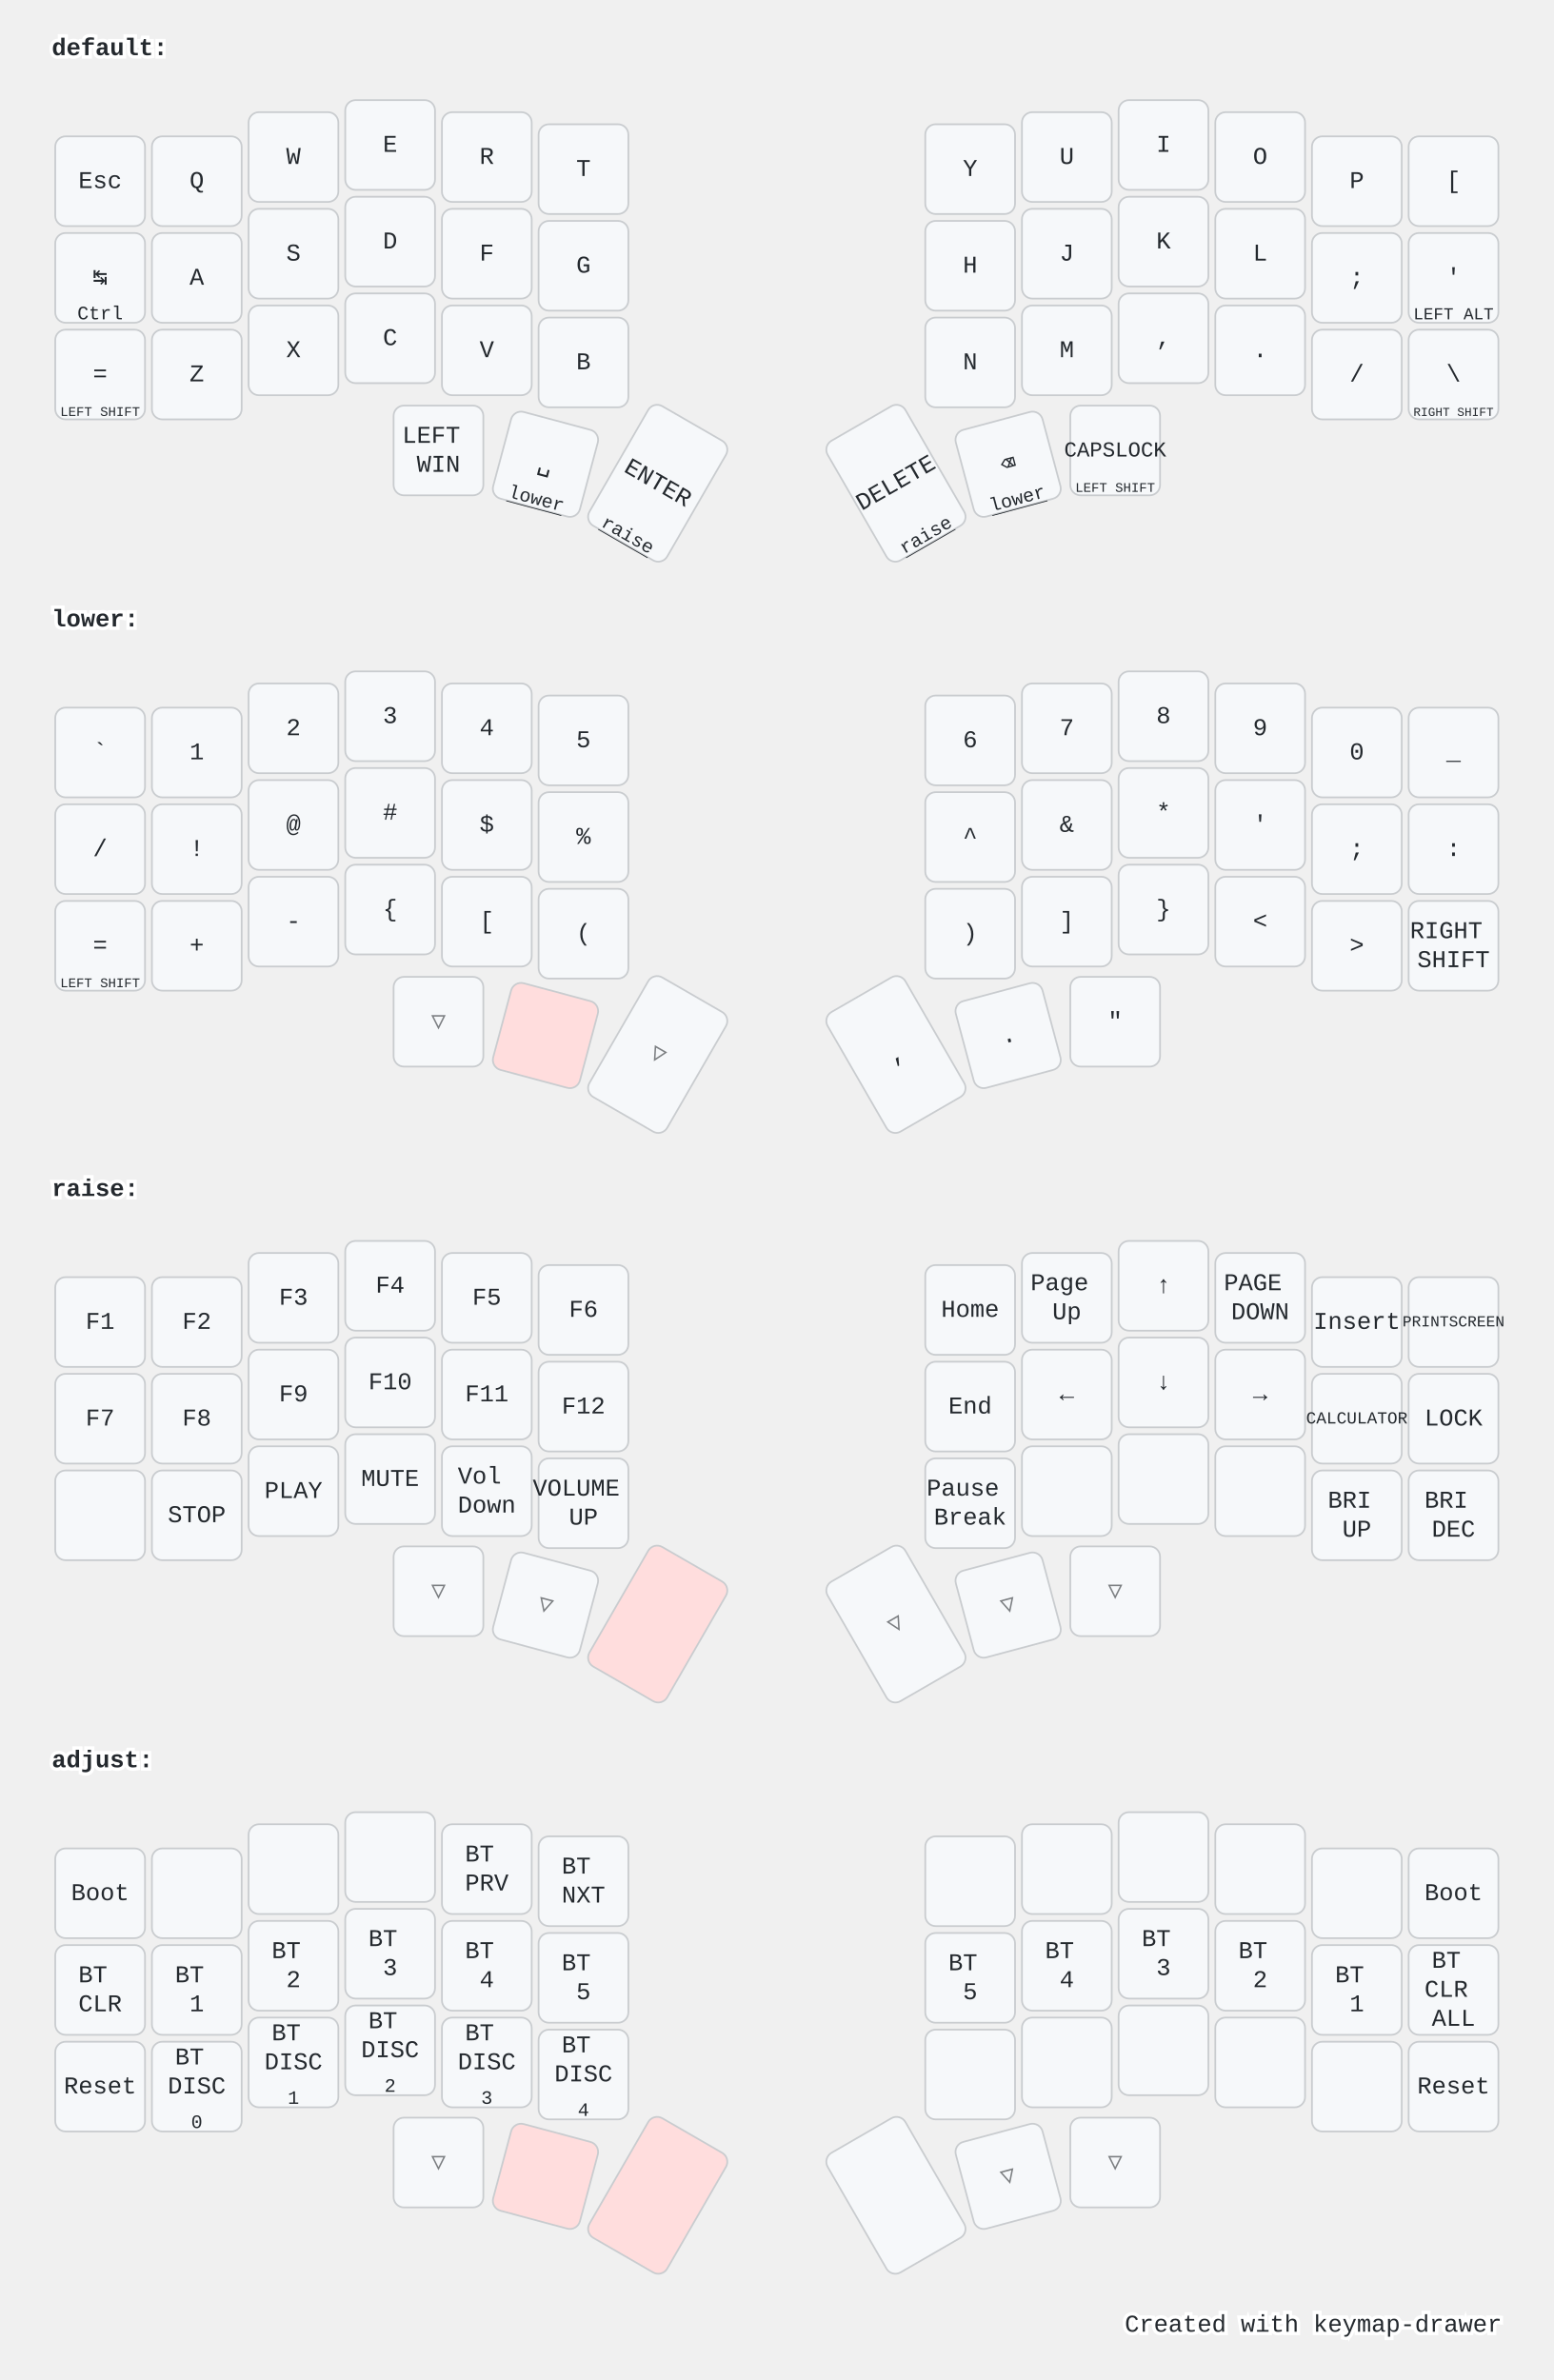
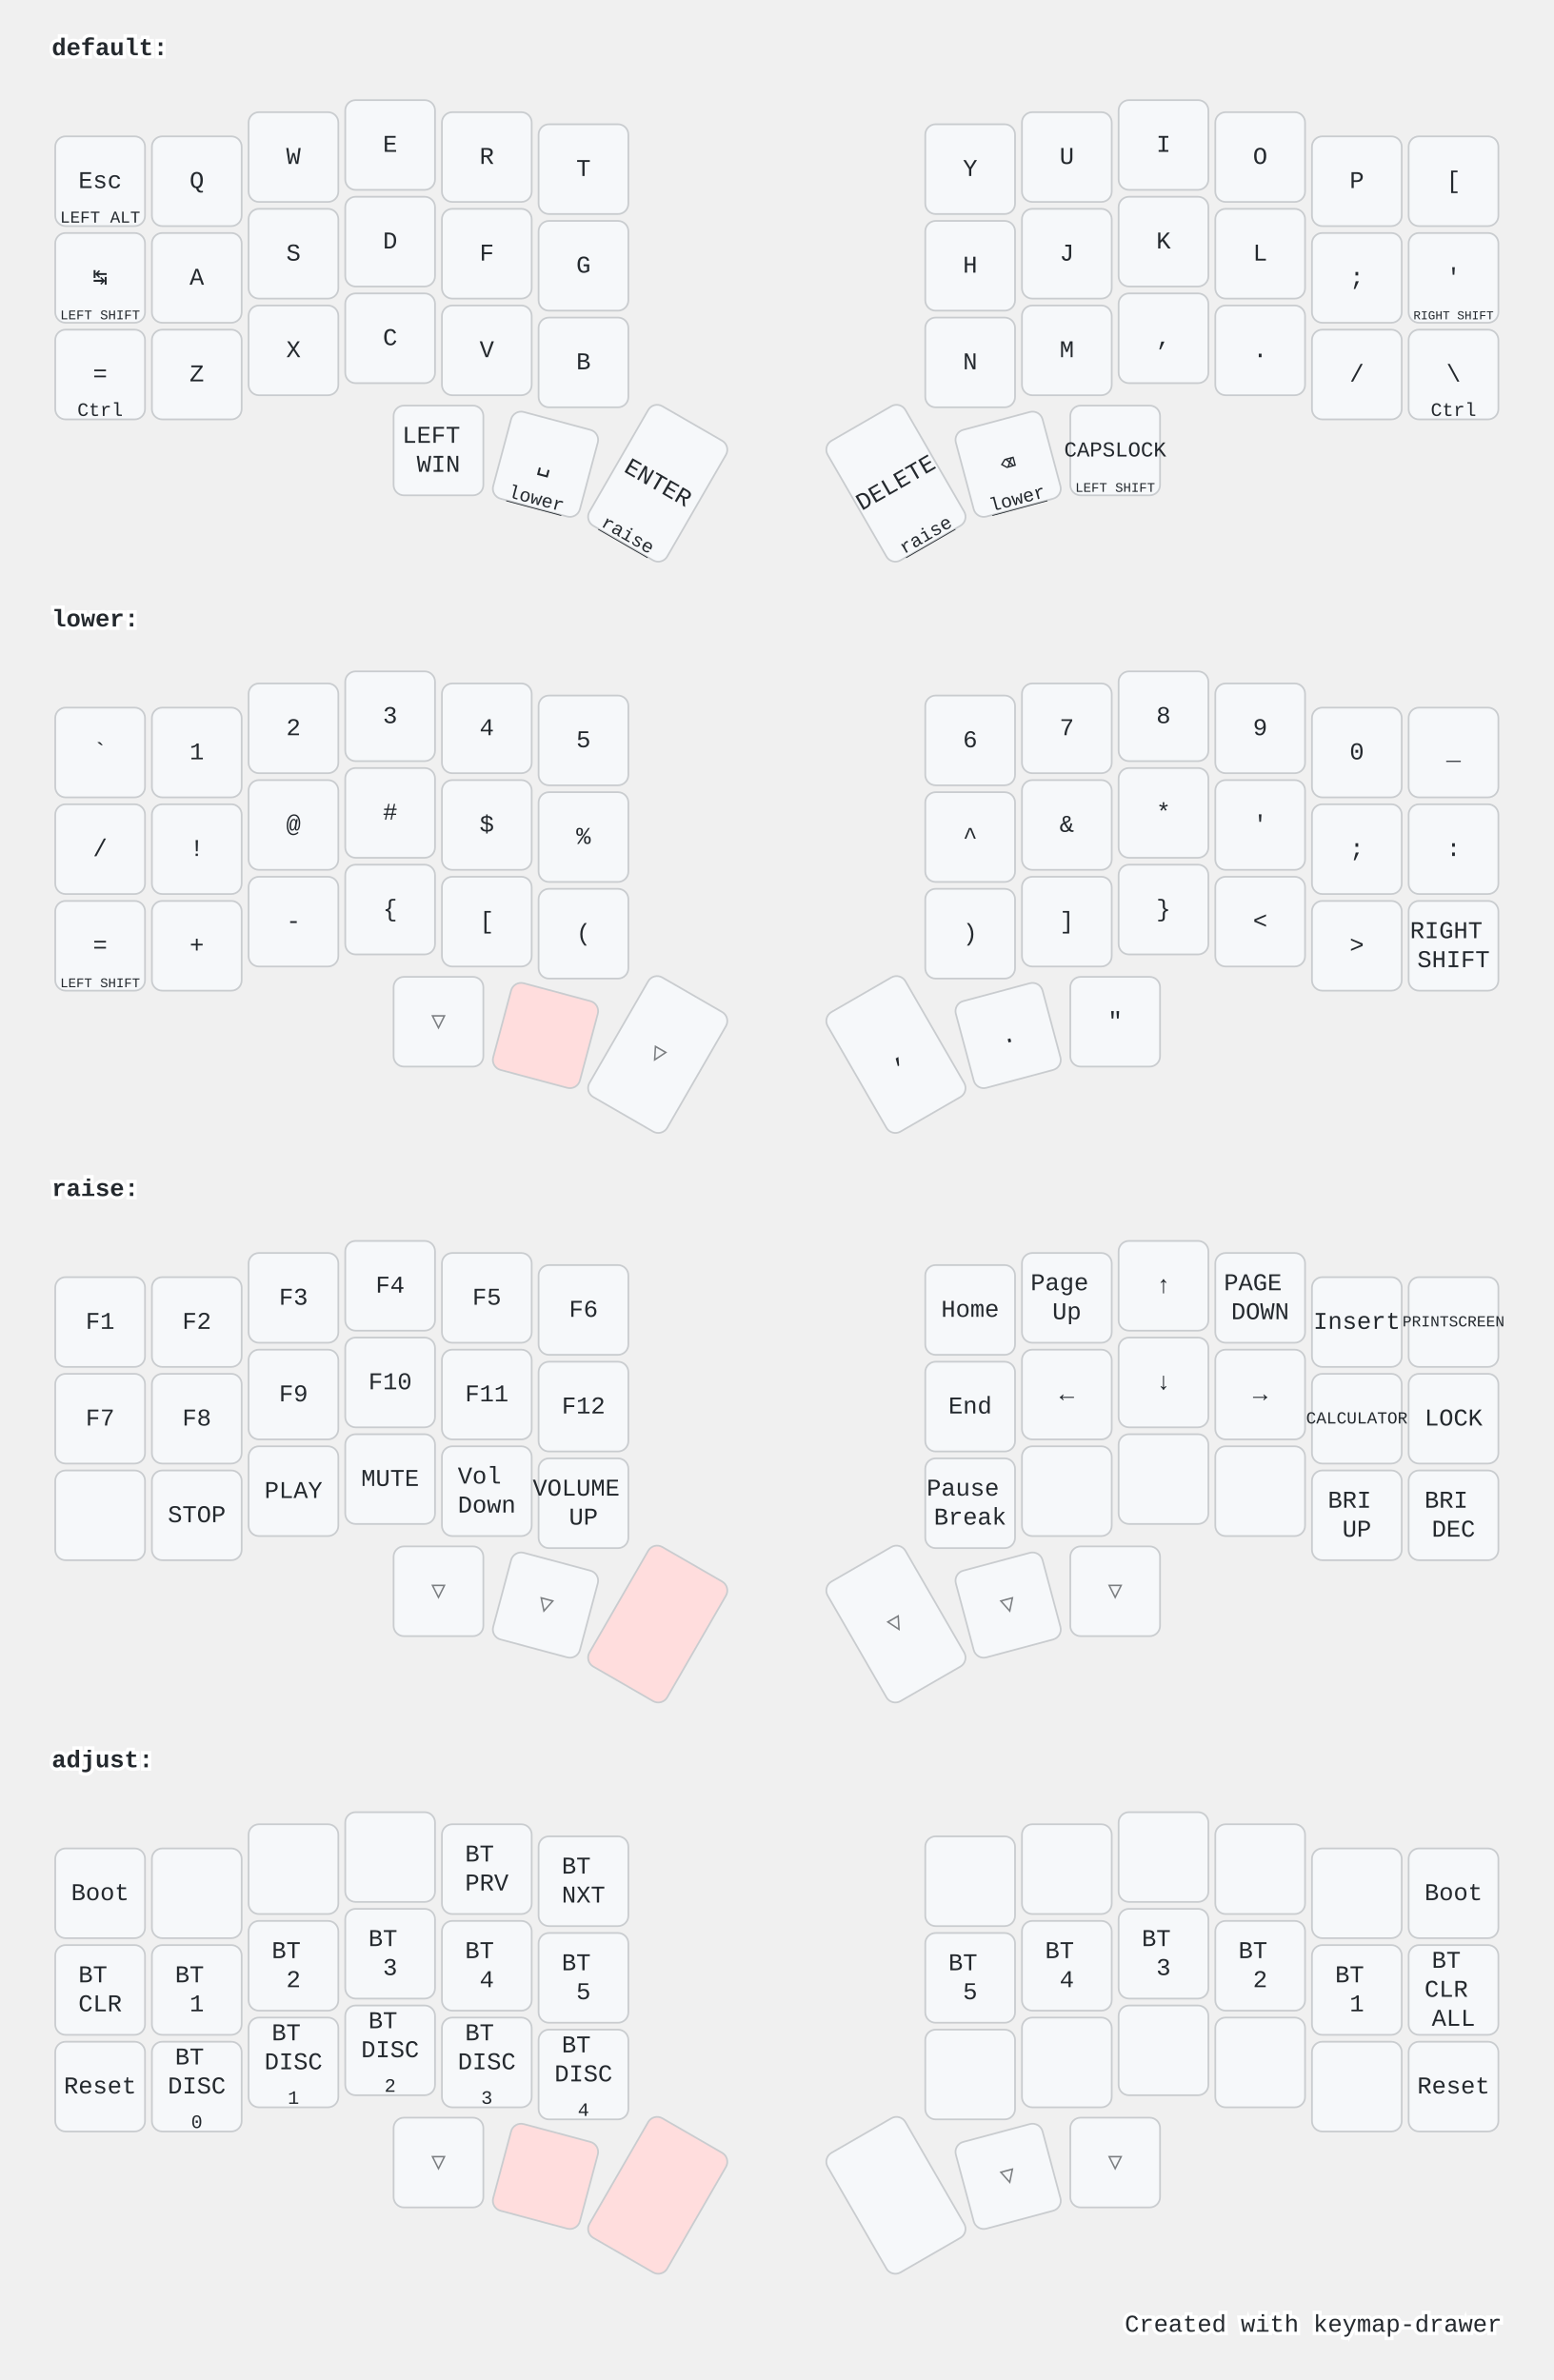
<svg xmlns="http://www.w3.org/2000/svg" width="900" height="1379" viewBox="0 0 900 1379" class="keymap">
  <style>/* inherit to force styles through use tags */
svg path {
    fill: inherit;
}

/* font and background color specifications */
svg.keymap {
    font-family: SFMono-Regular,Consolas,Liberation Mono,Menlo,monospace;
    font-size: 14px;
    font-kerning: normal;
    text-rendering: optimizeLegibility;
    fill: #24292e;
}

/* default key styling */
rect.key {
    fill: #f6f8fa;
}

rect.key, rect.combo {
    stroke: #c9cccf;
    stroke-width: 1;
}

/* default key side styling, only used is draw_key_sides is set */
rect.side {
    filter: brightness(90%);
}

/* color accent for combo boxes */
rect.combo, rect.combo-separate {
    fill: #cdf;
}

/* color accent for held keys */
rect.held, rect.combo.held {
    fill: #fdd;
}

/* color accent for ghost (optional) keys */
rect.ghost, rect.combo.ghost {
    stroke-dasharray: 4, 4;
    stroke-width: 2;
}

text {
    text-anchor: middle;
    dominant-baseline: middle;
}

/* styling for layer labels */
text.label {
    font-weight: bold;
    text-anchor: start;
    stroke: white;
    stroke-width: 4;
    paint-order: stroke;
}

/* styling for optional footer */
text.footer {
    text-anchor: end;
    dominant-baseline: auto;
    stroke: white;
    stroke-width: 4;
    paint-order: stroke;
}

- /* styling for combo tap, and key hold/shifted label text */
- text.combo, text.hold, text.shifted {
+ /* styling for combo tap, and key non-tap label text */
+ text.combo, text.hold, text.shifted, text.left, text.right {
    font-size: 11px;
}

text.hold {
    text-anchor: middle;
    dominant-baseline: auto;
}

text.shifted {
    text-anchor: middle;
    dominant-baseline: hanging;
}

+ text.left {
+     text-anchor: start;
+ }
+ 
+ text.right {
+     text-anchor: end;
+ }
+ 
text.layer-activator {
    text-decoration: underline;
}

/* styling for hold/shifted label text in combo box */
- text.combo.hold, text.combo.shifted {
+ text.combo.hold, text.combo.shifted, text.combo.left, text.combo.right {
    font-size: 8px;
}

/* lighter symbol for transparent keys */
text.trans {
    fill: #7b7e81;
}

/* styling for combo dendrons */
path.combo {
    stroke-width: 1;
    stroke: gray;
    fill: none;
}

/* Start Tabler Icons Cleanup */
/* cannot use height/width with glyphs */
.icon-tabler &gt; path {
    fill: inherit;
    stroke: inherit;
    stroke-width: 2;
}
/* hide tabler's default box */
.icon-tabler &gt; path[stroke="none"][fill="none"] {
    visibility: hidden;
}
/* End Tabler Icons Cleanup */

@media (prefers-color-scheme: dark) {
svg.keymap { fill: #d1d6db; }
rect.key { fill: #3f4750; }
rect.key, rect.combo { stroke: #60666c; }
rect.combo, rect.combo-separate { fill: #1f3d7a; }
rect.held, rect.combo.held { fill: #854747; }
text.label, text.footer { stroke: black; }
text.trans { fill: #7e8184; }
path.combo { stroke: #7f7f7f; }

}</style>
  <g transform="translate(30, 0)" class="layer-default">
    <text x="0" y="28" class="label" id="default">default:</text>
    <g transform="translate(0, 56)">
      <g transform="translate(28, 49)" class="key keypos-0">
        <rect rx="6" ry="6" x="-26" y="-26" width="52" height="52" class="key" />
        <text x="0" y="0" class="key tap">Esc</text>
+         <text x="0" y="24" class="key hold">
+           <tspan style="font-size: 88%">LEFT ALT</tspan>
+         </text>
      </g>
      <g transform="translate(84, 49)" class="key keypos-1">
        <rect rx="6" ry="6" x="-26" y="-26" width="52" height="52" class="key" />
        <text x="0" y="0" class="key tap">Q</text>
      </g>
      <g transform="translate(140, 35)" class="key keypos-2">
        <rect rx="6" ry="6" x="-26" y="-26" width="52" height="52" class="key" />
        <text x="0" y="0" class="key tap">W</text>
      </g>
      <g transform="translate(196, 28)" class="key keypos-3">
        <rect rx="6" ry="6" x="-26" y="-26" width="52" height="52" class="key" />
        <text x="0" y="0" class="key tap">E</text>
      </g>
      <g transform="translate(252, 35)" class="key keypos-4">
        <rect rx="6" ry="6" x="-26" y="-26" width="52" height="52" class="key" />
        <text x="0" y="0" class="key tap">R</text>
      </g>
      <g transform="translate(308, 42)" class="key keypos-5">
        <rect rx="6" ry="6" x="-26" y="-26" width="52" height="52" class="key" />
        <text x="0" y="0" class="key tap">T</text>
      </g>
      <g transform="translate(532, 42)" class="key keypos-6">
        <rect rx="6" ry="6" x="-26" y="-26" width="52" height="52" class="key" />
        <text x="0" y="0" class="key tap">Y</text>
      </g>
      <g transform="translate(588, 35)" class="key keypos-7">
        <rect rx="6" ry="6" x="-26" y="-26" width="52" height="52" class="key" />
        <text x="0" y="0" class="key tap">U</text>
      </g>
      <g transform="translate(644, 28)" class="key keypos-8">
        <rect rx="6" ry="6" x="-26" y="-26" width="52" height="52" class="key" />
        <text x="0" y="0" class="key tap">I</text>
      </g>
      <g transform="translate(700, 35)" class="key keypos-9">
        <rect rx="6" ry="6" x="-26" y="-26" width="52" height="52" class="key" />
        <text x="0" y="0" class="key tap">O</text>
      </g>
      <g transform="translate(756, 49)" class="key keypos-10">
        <rect rx="6" ry="6" x="-26" y="-26" width="52" height="52" class="key" />
        <text x="0" y="0" class="key tap">P</text>
      </g>
      <g transform="translate(812, 49)" class="key keypos-11">
        <rect rx="6" ry="6" x="-26" y="-26" width="52" height="52" class="key" />
        <text x="0" y="0" class="key tap">[</text>
      </g>
      <g transform="translate(28, 105)" class="key keypos-12">
        <rect rx="6" ry="6" x="-26" y="-26" width="52" height="52" class="key" />
        <text x="0" y="0" class="key tap">↹</text>
-         <text x="0" y="24" class="key hold">Ctrl</text>
+         <text x="0" y="24" class="key hold">
+           <tspan style="font-size: 70%">LEFT SHIFT</tspan>
+         </text>
      </g>
      <g transform="translate(84, 105)" class="key keypos-13">
        <rect rx="6" ry="6" x="-26" y="-26" width="52" height="52" class="key" />
        <text x="0" y="0" class="key tap">A</text>
      </g>
      <g transform="translate(140, 91)" class="key keypos-14">
        <rect rx="6" ry="6" x="-26" y="-26" width="52" height="52" class="key" />
        <text x="0" y="0" class="key tap">S</text>
      </g>
      <g transform="translate(196, 84)" class="key keypos-15">
        <rect rx="6" ry="6" x="-26" y="-26" width="52" height="52" class="key" />
        <text x="0" y="0" class="key tap">D</text>
      </g>
      <g transform="translate(252, 91)" class="key keypos-16">
        <rect rx="6" ry="6" x="-26" y="-26" width="52" height="52" class="key" />
        <text x="0" y="0" class="key tap">F</text>
      </g>
      <g transform="translate(308, 98)" class="key keypos-17">
        <rect rx="6" ry="6" x="-26" y="-26" width="52" height="52" class="key" />
        <text x="0" y="0" class="key tap">G</text>
      </g>
      <g transform="translate(532, 98)" class="key keypos-18">
        <rect rx="6" ry="6" x="-26" y="-26" width="52" height="52" class="key" />
        <text x="0" y="0" class="key tap">H</text>
      </g>
      <g transform="translate(588, 91)" class="key keypos-19">
        <rect rx="6" ry="6" x="-26" y="-26" width="52" height="52" class="key" />
        <text x="0" y="0" class="key tap">J</text>
      </g>
      <g transform="translate(644, 84)" class="key keypos-20">
        <rect rx="6" ry="6" x="-26" y="-26" width="52" height="52" class="key" />
        <text x="0" y="0" class="key tap">K</text>
      </g>
      <g transform="translate(700, 91)" class="key keypos-21">
        <rect rx="6" ry="6" x="-26" y="-26" width="52" height="52" class="key" />
        <text x="0" y="0" class="key tap">L</text>
      </g>
      <g transform="translate(756, 105)" class="key keypos-22">
        <rect rx="6" ry="6" x="-26" y="-26" width="52" height="52" class="key" />
        <text x="0" y="0" class="key tap">;</text>
      </g>
      <g transform="translate(812, 105)" class="key keypos-23">
        <rect rx="6" ry="6" x="-26" y="-26" width="52" height="52" class="key" />
        <text x="0" y="0" class="key tap">'</text>
        <text x="0" y="24" class="key hold">
-           <tspan style="font-size: 88%">LEFT ALT</tspan>
+           <tspan style="font-size: 64%">RIGHT SHIFT</tspan>
        </text>
      </g>
      <g transform="translate(28, 161)" class="key keypos-24">
        <rect rx="6" ry="6" x="-26" y="-26" width="52" height="52" class="key" />
        <text x="0" y="0" class="key tap">=</text>
-         <text x="0" y="24" class="key hold">
-           <tspan style="font-size: 70%">LEFT SHIFT</tspan>
-         </text>
+         <text x="0" y="24" class="key hold">Ctrl</text>
      </g>
      <g transform="translate(84, 161)" class="key keypos-25">
        <rect rx="6" ry="6" x="-26" y="-26" width="52" height="52" class="key" />
        <text x="0" y="0" class="key tap">Z</text>
      </g>
      <g transform="translate(140, 147)" class="key keypos-26">
        <rect rx="6" ry="6" x="-26" y="-26" width="52" height="52" class="key" />
        <text x="0" y="0" class="key tap">X</text>
      </g>
      <g transform="translate(196, 140)" class="key keypos-27">
        <rect rx="6" ry="6" x="-26" y="-26" width="52" height="52" class="key" />
        <text x="0" y="0" class="key tap">C</text>
      </g>
      <g transform="translate(252, 147)" class="key keypos-28">
        <rect rx="6" ry="6" x="-26" y="-26" width="52" height="52" class="key" />
        <text x="0" y="0" class="key tap">V</text>
      </g>
      <g transform="translate(308, 154)" class="key keypos-29">
        <rect rx="6" ry="6" x="-26" y="-26" width="52" height="52" class="key" />
        <text x="0" y="0" class="key tap">B</text>
      </g>
      <g transform="translate(532, 154)" class="key keypos-30">
        <rect rx="6" ry="6" x="-26" y="-26" width="52" height="52" class="key" />
        <text x="0" y="0" class="key tap">N</text>
      </g>
      <g transform="translate(588, 147)" class="key keypos-31">
        <rect rx="6" ry="6" x="-26" y="-26" width="52" height="52" class="key" />
        <text x="0" y="0" class="key tap">M</text>
      </g>
      <g transform="translate(644, 140)" class="key keypos-32">
        <rect rx="6" ry="6" x="-26" y="-26" width="52" height="52" class="key" />
        <text x="0" y="0" class="key tap">,</text>
      </g>
      <g transform="translate(700, 147)" class="key keypos-33">
        <rect rx="6" ry="6" x="-26" y="-26" width="52" height="52" class="key" />
        <text x="0" y="0" class="key tap">.</text>
      </g>
      <g transform="translate(756, 161)" class="key keypos-34">
        <rect rx="6" ry="6" x="-26" y="-26" width="52" height="52" class="key" />
        <text x="0" y="0" class="key tap">/</text>
      </g>
      <g transform="translate(812, 161)" class="key keypos-35">
        <rect rx="6" ry="6" x="-26" y="-26" width="52" height="52" class="key" />
        <text x="0" y="0" class="key tap">\</text>
-         <text x="0" y="24" class="key hold">
-           <tspan style="font-size: 64%">RIGHT SHIFT</tspan>
-         </text>
+         <text x="0" y="24" class="key hold">Ctrl</text>
      </g>
      <g transform="translate(224, 205)" class="key keypos-36">
        <rect rx="6" ry="6" x="-26" y="-26" width="52" height="52" class="key" />
        <text x="0" y="0" class="key tap">
          <tspan x="0" dy="-0.6em">LEFT</tspan>
          <tspan x="0" dy="1.2em">WIN</tspan>
        </text>
      </g>
      <g transform="translate(286, 213) rotate(15.0)" class="key keypos-37">
        <rect rx="6" ry="6" x="-26" y="-26" width="52" height="52" class="key" />
        <text x="0" y="0" class="key tap">␣</text>
        <a href="#lower">
          <text x="0" y="24" class="key hold layer-activator">lower</text>
        </a>
      </g>
      <g transform="translate(351, 224) rotate(30.0)" class="key keypos-38">
        <rect rx="6" ry="6" x="-26" y="-40" width="52" height="80" class="key" />
        <text x="0" y="0" class="key tap">ENTER</text>
        <a href="#raise">
          <text x="0" y="38" class="key hold layer-activator">raise</text>
        </a>
      </g>
      <g transform="translate(489, 224) rotate(-30.0)" class="key keypos-39">
        <rect rx="6" ry="6" x="-26" y="-40" width="52" height="80" class="key" />
        <text x="0" y="0" class="key tap">DELETE</text>
        <a href="#raise">
          <text x="0" y="38" class="key hold layer-activator">raise</text>
        </a>
      </g>
      <g transform="translate(554, 213) rotate(-15.0)" class="key keypos-40">
        <rect rx="6" ry="6" x="-26" y="-26" width="52" height="52" class="key" />
        <text x="0" y="0" class="key tap">⌫</text>
        <a href="#lower">
          <text x="0" y="24" class="key hold layer-activator">lower</text>
        </a>
      </g>
      <g transform="translate(616, 205)" class="key keypos-41">
        <rect rx="6" ry="6" x="-26" y="-26" width="52" height="52" class="key" />
        <text x="0" y="0" class="key tap">
          <tspan style="font-size: 88%">CAPSLOCK</tspan>
        </text>
        <text x="0" y="24" class="key hold">
          <tspan style="font-size: 70%">LEFT SHIFT</tspan>
        </text>
      </g>
    </g>
  </g>
  <g transform="translate(30, 331)" class="layer-lower">
    <text x="0" y="28" class="label" id="lower">lower:</text>
    <g transform="translate(0, 56)">
      <g transform="translate(28, 49)" class="key keypos-0">
        <rect rx="6" ry="6" x="-26" y="-26" width="52" height="52" class="key" />
        <text x="0" y="0" class="key tap">`</text>
      </g>
      <g transform="translate(84, 49)" class="key keypos-1">
        <rect rx="6" ry="6" x="-26" y="-26" width="52" height="52" class="key" />
        <text x="0" y="0" class="key tap">1</text>
      </g>
      <g transform="translate(140, 35)" class="key keypos-2">
        <rect rx="6" ry="6" x="-26" y="-26" width="52" height="52" class="key" />
        <text x="0" y="0" class="key tap">2</text>
      </g>
      <g transform="translate(196, 28)" class="key keypos-3">
        <rect rx="6" ry="6" x="-26" y="-26" width="52" height="52" class="key" />
        <text x="0" y="0" class="key tap">3</text>
      </g>
      <g transform="translate(252, 35)" class="key keypos-4">
        <rect rx="6" ry="6" x="-26" y="-26" width="52" height="52" class="key" />
        <text x="0" y="0" class="key tap">4</text>
      </g>
      <g transform="translate(308, 42)" class="key keypos-5">
        <rect rx="6" ry="6" x="-26" y="-26" width="52" height="52" class="key" />
        <text x="0" y="0" class="key tap">5</text>
      </g>
      <g transform="translate(532, 42)" class="key keypos-6">
        <rect rx="6" ry="6" x="-26" y="-26" width="52" height="52" class="key" />
        <text x="0" y="0" class="key tap">6</text>
      </g>
      <g transform="translate(588, 35)" class="key keypos-7">
        <rect rx="6" ry="6" x="-26" y="-26" width="52" height="52" class="key" />
        <text x="0" y="0" class="key tap">7</text>
      </g>
      <g transform="translate(644, 28)" class="key keypos-8">
        <rect rx="6" ry="6" x="-26" y="-26" width="52" height="52" class="key" />
        <text x="0" y="0" class="key tap">8</text>
      </g>
      <g transform="translate(700, 35)" class="key keypos-9">
        <rect rx="6" ry="6" x="-26" y="-26" width="52" height="52" class="key" />
        <text x="0" y="0" class="key tap">9</text>
      </g>
      <g transform="translate(756, 49)" class="key keypos-10">
        <rect rx="6" ry="6" x="-26" y="-26" width="52" height="52" class="key" />
        <text x="0" y="0" class="key tap">0</text>
      </g>
      <g transform="translate(812, 49)" class="key keypos-11">
        <rect rx="6" ry="6" x="-26" y="-26" width="52" height="52" class="key" />
        <text x="0" y="0" class="key tap">_</text>
      </g>
      <g transform="translate(28, 105)" class="key keypos-12">
        <rect rx="6" ry="6" x="-26" y="-26" width="52" height="52" class="key" />
        <text x="0" y="0" class="key tap">/</text>
      </g>
      <g transform="translate(84, 105)" class="key keypos-13">
        <rect rx="6" ry="6" x="-26" y="-26" width="52" height="52" class="key" />
        <text x="0" y="0" class="key tap">!</text>
      </g>
      <g transform="translate(140, 91)" class="key keypos-14">
        <rect rx="6" ry="6" x="-26" y="-26" width="52" height="52" class="key" />
        <text x="0" y="0" class="key tap">@</text>
      </g>
      <g transform="translate(196, 84)" class="key keypos-15">
        <rect rx="6" ry="6" x="-26" y="-26" width="52" height="52" class="key" />
        <text x="0" y="0" class="key tap">#</text>
      </g>
      <g transform="translate(252, 91)" class="key keypos-16">
        <rect rx="6" ry="6" x="-26" y="-26" width="52" height="52" class="key" />
        <text x="0" y="0" class="key tap">$</text>
      </g>
      <g transform="translate(308, 98)" class="key keypos-17">
        <rect rx="6" ry="6" x="-26" y="-26" width="52" height="52" class="key" />
        <text x="0" y="0" class="key tap">%</text>
      </g>
      <g transform="translate(532, 98)" class="key keypos-18">
        <rect rx="6" ry="6" x="-26" y="-26" width="52" height="52" class="key" />
        <text x="0" y="0" class="key tap">^</text>
      </g>
      <g transform="translate(588, 91)" class="key keypos-19">
        <rect rx="6" ry="6" x="-26" y="-26" width="52" height="52" class="key" />
        <text x="0" y="0" class="key tap">&amp;</text>
      </g>
      <g transform="translate(644, 84)" class="key keypos-20">
        <rect rx="6" ry="6" x="-26" y="-26" width="52" height="52" class="key" />
        <text x="0" y="0" class="key tap">*</text>
      </g>
      <g transform="translate(700, 91)" class="key keypos-21">
        <rect rx="6" ry="6" x="-26" y="-26" width="52" height="52" class="key" />
        <text x="0" y="0" class="key tap">'</text>
      </g>
      <g transform="translate(756, 105)" class="key keypos-22">
        <rect rx="6" ry="6" x="-26" y="-26" width="52" height="52" class="key" />
        <text x="0" y="0" class="key tap">;</text>
      </g>
      <g transform="translate(812, 105)" class="key keypos-23">
        <rect rx="6" ry="6" x="-26" y="-26" width="52" height="52" class="key" />
        <text x="0" y="0" class="key tap">:</text>
      </g>
      <g transform="translate(28, 161)" class="key keypos-24">
        <rect rx="6" ry="6" x="-26" y="-26" width="52" height="52" class="key" />
        <text x="0" y="0" class="key tap">=</text>
        <text x="0" y="24" class="key hold">
          <tspan style="font-size: 70%">LEFT SHIFT</tspan>
        </text>
      </g>
      <g transform="translate(84, 161)" class="key keypos-25">
        <rect rx="6" ry="6" x="-26" y="-26" width="52" height="52" class="key" />
        <text x="0" y="0" class="key tap">+</text>
      </g>
      <g transform="translate(140, 147)" class="key keypos-26">
        <rect rx="6" ry="6" x="-26" y="-26" width="52" height="52" class="key" />
        <text x="0" y="0" class="key tap">-</text>
      </g>
      <g transform="translate(196, 140)" class="key keypos-27">
        <rect rx="6" ry="6" x="-26" y="-26" width="52" height="52" class="key" />
        <text x="0" y="0" class="key tap">{</text>
      </g>
      <g transform="translate(252, 147)" class="key keypos-28">
        <rect rx="6" ry="6" x="-26" y="-26" width="52" height="52" class="key" />
        <text x="0" y="0" class="key tap">[</text>
      </g>
      <g transform="translate(308, 154)" class="key keypos-29">
        <rect rx="6" ry="6" x="-26" y="-26" width="52" height="52" class="key" />
        <text x="0" y="0" class="key tap">(</text>
      </g>
      <g transform="translate(532, 154)" class="key keypos-30">
        <rect rx="6" ry="6" x="-26" y="-26" width="52" height="52" class="key" />
        <text x="0" y="0" class="key tap">)</text>
      </g>
      <g transform="translate(588, 147)" class="key keypos-31">
        <rect rx="6" ry="6" x="-26" y="-26" width="52" height="52" class="key" />
        <text x="0" y="0" class="key tap">]</text>
      </g>
      <g transform="translate(644, 140)" class="key keypos-32">
        <rect rx="6" ry="6" x="-26" y="-26" width="52" height="52" class="key" />
        <text x="0" y="0" class="key tap">}</text>
      </g>
      <g transform="translate(700, 147)" class="key keypos-33">
        <rect rx="6" ry="6" x="-26" y="-26" width="52" height="52" class="key" />
        <text x="0" y="0" class="key tap">&lt;</text>
      </g>
      <g transform="translate(756, 161)" class="key keypos-34">
        <rect rx="6" ry="6" x="-26" y="-26" width="52" height="52" class="key" />
        <text x="0" y="0" class="key tap">&gt;</text>
      </g>
      <g transform="translate(812, 161)" class="key keypos-35">
        <rect rx="6" ry="6" x="-26" y="-26" width="52" height="52" class="key" />
        <text x="0" y="0" class="key tap">
          <tspan x="0" dy="-0.6em">RIGHT</tspan>
          <tspan x="0" dy="1.2em">SHIFT</tspan>
        </text>
      </g>
      <g transform="translate(224, 205)" class="key trans keypos-36">
        <rect rx="6" ry="6" x="-26" y="-26" width="52" height="52" class="key trans" />
        <text x="0" y="0" class="key trans tap">▽</text>
      </g>
      <g transform="translate(286, 213) rotate(15.0)" class="key held keypos-37">
        <rect rx="6" ry="6" x="-26" y="-26" width="52" height="52" class="key held" />
      </g>
      <g transform="translate(351, 224) rotate(30.0)" class="key trans keypos-38">
        <rect rx="6" ry="6" x="-26" y="-40" width="52" height="80" class="key trans" />
        <text x="0" y="0" class="key trans tap">▽</text>
      </g>
      <g transform="translate(489, 224) rotate(-30.0)" class="key keypos-39">
        <rect rx="6" ry="6" x="-26" y="-40" width="52" height="80" class="key" />
        <text x="0" y="0" class="key tap">,</text>
      </g>
      <g transform="translate(554, 213) rotate(-15.0)" class="key keypos-40">
        <rect rx="6" ry="6" x="-26" y="-26" width="52" height="52" class="key" />
        <text x="0" y="0" class="key tap">.</text>
      </g>
      <g transform="translate(616, 205)" class="key keypos-41">
        <rect rx="6" ry="6" x="-26" y="-26" width="52" height="52" class="key" />
        <text x="0" y="0" class="key tap">"</text>
      </g>
    </g>
  </g>
  <g transform="translate(30, 661)" class="layer-raise">
    <text x="0" y="28" class="label" id="raise">raise:</text>
    <g transform="translate(0, 56)">
      <g transform="translate(28, 49)" class="key keypos-0">
        <rect rx="6" ry="6" x="-26" y="-26" width="52" height="52" class="key" />
        <text x="0" y="0" class="key tap">F1</text>
      </g>
      <g transform="translate(84, 49)" class="key keypos-1">
        <rect rx="6" ry="6" x="-26" y="-26" width="52" height="52" class="key" />
        <text x="0" y="0" class="key tap">F2</text>
      </g>
      <g transform="translate(140, 35)" class="key keypos-2">
        <rect rx="6" ry="6" x="-26" y="-26" width="52" height="52" class="key" />
        <text x="0" y="0" class="key tap">F3</text>
      </g>
      <g transform="translate(196, 28)" class="key keypos-3">
        <rect rx="6" ry="6" x="-26" y="-26" width="52" height="52" class="key" />
        <text x="0" y="0" class="key tap">F4</text>
      </g>
      <g transform="translate(252, 35)" class="key keypos-4">
        <rect rx="6" ry="6" x="-26" y="-26" width="52" height="52" class="key" />
        <text x="0" y="0" class="key tap">F5</text>
      </g>
      <g transform="translate(308, 42)" class="key keypos-5">
        <rect rx="6" ry="6" x="-26" y="-26" width="52" height="52" class="key" />
        <text x="0" y="0" class="key tap">F6</text>
      </g>
      <g transform="translate(532, 42)" class="key keypos-6">
        <rect rx="6" ry="6" x="-26" y="-26" width="52" height="52" class="key" />
        <text x="0" y="0" class="key tap">Home</text>
      </g>
      <g transform="translate(588, 35)" class="key keypos-7">
        <rect rx="6" ry="6" x="-26" y="-26" width="52" height="52" class="key" />
        <text x="0" y="0" class="key tap">
          <tspan x="0" dy="-0.6em">Page</tspan>
          <tspan x="0" dy="1.2em">Up</tspan>
        </text>
      </g>
      <g transform="translate(644, 28)" class="key keypos-8">
        <rect rx="6" ry="6" x="-26" y="-26" width="52" height="52" class="key" />
        <text x="0" y="0" class="key tap">↑</text>
      </g>
      <g transform="translate(700, 35)" class="key keypos-9">
        <rect rx="6" ry="6" x="-26" y="-26" width="52" height="52" class="key" />
        <text x="0" y="0" class="key tap">
          <tspan x="0" dy="-0.6em">PAGE</tspan>
          <tspan x="0" dy="1.2em">DOWN</tspan>
        </text>
      </g>
      <g transform="translate(756, 49)" class="key keypos-10">
        <rect rx="6" ry="6" x="-26" y="-26" width="52" height="52" class="key" />
        <text x="0" y="0" class="key tap">Insert</text>
      </g>
      <g transform="translate(812, 49)" class="key keypos-11">
        <rect rx="6" ry="6" x="-26" y="-26" width="52" height="52" class="key" />
        <text x="0" y="0" class="key tap">
          <tspan style="font-size: 64%">PRINTSCREEN</tspan>
        </text>
      </g>
      <g transform="translate(28, 105)" class="key keypos-12">
        <rect rx="6" ry="6" x="-26" y="-26" width="52" height="52" class="key" />
        <text x="0" y="0" class="key tap">F7</text>
      </g>
      <g transform="translate(84, 105)" class="key keypos-13">
        <rect rx="6" ry="6" x="-26" y="-26" width="52" height="52" class="key" />
        <text x="0" y="0" class="key tap">F8</text>
      </g>
      <g transform="translate(140, 91)" class="key keypos-14">
        <rect rx="6" ry="6" x="-26" y="-26" width="52" height="52" class="key" />
        <text x="0" y="0" class="key tap">F9</text>
      </g>
      <g transform="translate(196, 84)" class="key keypos-15">
        <rect rx="6" ry="6" x="-26" y="-26" width="52" height="52" class="key" />
        <text x="0" y="0" class="key tap">F10</text>
      </g>
      <g transform="translate(252, 91)" class="key keypos-16">
        <rect rx="6" ry="6" x="-26" y="-26" width="52" height="52" class="key" />
        <text x="0" y="0" class="key tap">F11</text>
      </g>
      <g transform="translate(308, 98)" class="key keypos-17">
        <rect rx="6" ry="6" x="-26" y="-26" width="52" height="52" class="key" />
        <text x="0" y="0" class="key tap">F12</text>
      </g>
      <g transform="translate(532, 98)" class="key keypos-18">
        <rect rx="6" ry="6" x="-26" y="-26" width="52" height="52" class="key" />
        <text x="0" y="0" class="key tap">End</text>
      </g>
      <g transform="translate(588, 91)" class="key keypos-19">
        <rect rx="6" ry="6" x="-26" y="-26" width="52" height="52" class="key" />
        <text x="0" y="0" class="key tap">←</text>
      </g>
      <g transform="translate(644, 84)" class="key keypos-20">
        <rect rx="6" ry="6" x="-26" y="-26" width="52" height="52" class="key" />
        <text x="0" y="0" class="key tap">↓</text>
      </g>
      <g transform="translate(700, 91)" class="key keypos-21">
        <rect rx="6" ry="6" x="-26" y="-26" width="52" height="52" class="key" />
        <text x="0" y="0" class="key tap">→</text>
      </g>
      <g transform="translate(756, 105)" class="key keypos-22">
        <rect rx="6" ry="6" x="-26" y="-26" width="52" height="52" class="key" />
        <text x="0" y="0" class="key tap">
          <tspan style="font-size: 70%">CALCULATOR</tspan>
        </text>
      </g>
      <g transform="translate(812, 105)" class="key keypos-23">
        <rect rx="6" ry="6" x="-26" y="-26" width="52" height="52" class="key" />
        <text x="0" y="0" class="key tap">LOCK</text>
      </g>
      <g transform="translate(28, 161)" class="key keypos-24">
        <rect rx="6" ry="6" x="-26" y="-26" width="52" height="52" class="key" />
      </g>
      <g transform="translate(84, 161)" class="key keypos-25">
        <rect rx="6" ry="6" x="-26" y="-26" width="52" height="52" class="key" />
        <text x="0" y="0" class="key tap">STOP</text>
      </g>
      <g transform="translate(140, 147)" class="key keypos-26">
        <rect rx="6" ry="6" x="-26" y="-26" width="52" height="52" class="key" />
        <text x="0" y="0" class="key tap">PLAY</text>
      </g>
      <g transform="translate(196, 140)" class="key keypos-27">
        <rect rx="6" ry="6" x="-26" y="-26" width="52" height="52" class="key" />
        <text x="0" y="0" class="key tap">MUTE</text>
      </g>
      <g transform="translate(252, 147)" class="key keypos-28">
        <rect rx="6" ry="6" x="-26" y="-26" width="52" height="52" class="key" />
        <text x="0" y="0" class="key tap">
          <tspan x="0" dy="-0.6em">Vol</tspan>
          <tspan x="0" dy="1.2em">Down</tspan>
        </text>
      </g>
      <g transform="translate(308, 154)" class="key keypos-29">
        <rect rx="6" ry="6" x="-26" y="-26" width="52" height="52" class="key" />
        <text x="0" y="0" class="key tap">
          <tspan x="0" dy="-0.6em">VOLUME</tspan>
          <tspan x="0" dy="1.2em">UP</tspan>
        </text>
      </g>
      <g transform="translate(532, 154)" class="key keypos-30">
        <rect rx="6" ry="6" x="-26" y="-26" width="52" height="52" class="key" />
        <text x="0" y="0" class="key tap">
          <tspan x="0" dy="-0.6em">Pause</tspan>
          <tspan x="0" dy="1.2em">Break</tspan>
        </text>
      </g>
      <g transform="translate(588, 147)" class="key keypos-31">
        <rect rx="6" ry="6" x="-26" y="-26" width="52" height="52" class="key" />
      </g>
      <g transform="translate(644, 140)" class="key keypos-32">
        <rect rx="6" ry="6" x="-26" y="-26" width="52" height="52" class="key" />
      </g>
      <g transform="translate(700, 147)" class="key keypos-33">
        <rect rx="6" ry="6" x="-26" y="-26" width="52" height="52" class="key" />
      </g>
      <g transform="translate(756, 161)" class="key keypos-34">
        <rect rx="6" ry="6" x="-26" y="-26" width="52" height="52" class="key" />
        <text x="0" y="0" class="key tap">
          <tspan x="0" dy="-0.6em">BRI</tspan>
          <tspan x="0" dy="1.2em">UP</tspan>
        </text>
      </g>
      <g transform="translate(812, 161)" class="key keypos-35">
        <rect rx="6" ry="6" x="-26" y="-26" width="52" height="52" class="key" />
        <text x="0" y="0" class="key tap">
          <tspan x="0" dy="-0.6em">BRI</tspan>
          <tspan x="0" dy="1.2em">DEC</tspan>
        </text>
      </g>
      <g transform="translate(224, 205)" class="key trans keypos-36">
        <rect rx="6" ry="6" x="-26" y="-26" width="52" height="52" class="key trans" />
        <text x="0" y="0" class="key trans tap">▽</text>
      </g>
      <g transform="translate(286, 213) rotate(15.0)" class="key trans keypos-37">
        <rect rx="6" ry="6" x="-26" y="-26" width="52" height="52" class="key trans" />
        <text x="0" y="0" class="key trans tap">▽</text>
      </g>
      <g transform="translate(351, 224) rotate(30.0)" class="key held keypos-38">
        <rect rx="6" ry="6" x="-26" y="-40" width="52" height="80" class="key held" />
      </g>
      <g transform="translate(489, 224) rotate(-30.0)" class="key trans keypos-39">
        <rect rx="6" ry="6" x="-26" y="-40" width="52" height="80" class="key trans" />
        <text x="0" y="0" class="key trans tap">▽</text>
      </g>
      <g transform="translate(554, 213) rotate(-15.0)" class="key trans keypos-40">
        <rect rx="6" ry="6" x="-26" y="-26" width="52" height="52" class="key trans" />
        <text x="0" y="0" class="key trans tap">▽</text>
      </g>
      <g transform="translate(616, 205)" class="key trans keypos-41">
        <rect rx="6" ry="6" x="-26" y="-26" width="52" height="52" class="key trans" />
        <text x="0" y="0" class="key trans tap">▽</text>
      </g>
    </g>
  </g>
  <g transform="translate(30, 992)" class="layer-adjust">
    <text x="0" y="28" class="label" id="adjust">adjust:</text>
    <g transform="translate(0, 56)">
      <g transform="translate(28, 49)" class="key keypos-0">
        <rect rx="6" ry="6" x="-26" y="-26" width="52" height="52" class="key" />
        <text x="0" y="0" class="key tap">Boot</text>
      </g>
      <g transform="translate(84, 49)" class="key keypos-1">
        <rect rx="6" ry="6" x="-26" y="-26" width="52" height="52" class="key" />
      </g>
      <g transform="translate(140, 35)" class="key keypos-2">
        <rect rx="6" ry="6" x="-26" y="-26" width="52" height="52" class="key" />
      </g>
      <g transform="translate(196, 28)" class="key keypos-3">
        <rect rx="6" ry="6" x="-26" y="-26" width="52" height="52" class="key" />
      </g>
      <g transform="translate(252, 35)" class="key keypos-4">
        <rect rx="6" ry="6" x="-26" y="-26" width="52" height="52" class="key" />
        <text x="0" y="0" class="key tap">
          <tspan x="0" dy="-0.6em">BT</tspan>
          <tspan x="0" dy="1.2em">PRV</tspan>
        </text>
      </g>
      <g transform="translate(308, 42)" class="key keypos-5">
        <rect rx="6" ry="6" x="-26" y="-26" width="52" height="52" class="key" />
        <text x="0" y="0" class="key tap">
          <tspan x="0" dy="-0.6em">BT</tspan>
          <tspan x="0" dy="1.2em">NXT</tspan>
        </text>
      </g>
      <g transform="translate(532, 42)" class="key keypos-6">
        <rect rx="6" ry="6" x="-26" y="-26" width="52" height="52" class="key" />
      </g>
      <g transform="translate(588, 35)" class="key keypos-7">
        <rect rx="6" ry="6" x="-26" y="-26" width="52" height="52" class="key" />
      </g>
      <g transform="translate(644, 28)" class="key keypos-8">
        <rect rx="6" ry="6" x="-26" y="-26" width="52" height="52" class="key" />
      </g>
      <g transform="translate(700, 35)" class="key keypos-9">
        <rect rx="6" ry="6" x="-26" y="-26" width="52" height="52" class="key" />
      </g>
      <g transform="translate(756, 49)" class="key keypos-10">
        <rect rx="6" ry="6" x="-26" y="-26" width="52" height="52" class="key" />
      </g>
      <g transform="translate(812, 49)" class="key keypos-11">
        <rect rx="6" ry="6" x="-26" y="-26" width="52" height="52" class="key" />
        <text x="0" y="0" class="key tap">Boot</text>
      </g>
      <g transform="translate(28, 105)" class="key keypos-12">
        <rect rx="6" ry="6" x="-26" y="-26" width="52" height="52" class="key" />
        <text x="0" y="0" class="key tap">
          <tspan x="0" dy="-0.6em">BT</tspan>
          <tspan x="0" dy="1.2em">CLR</tspan>
        </text>
      </g>
      <g transform="translate(84, 105)" class="key keypos-13">
        <rect rx="6" ry="6" x="-26" y="-26" width="52" height="52" class="key" />
        <text x="0" y="0" class="key tap">
          <tspan x="0" dy="-0.6em">BT</tspan>
          <tspan x="0" dy="1.2em">1</tspan>
        </text>
      </g>
      <g transform="translate(140, 91)" class="key keypos-14">
        <rect rx="6" ry="6" x="-26" y="-26" width="52" height="52" class="key" />
        <text x="0" y="0" class="key tap">
          <tspan x="0" dy="-0.6em">BT</tspan>
          <tspan x="0" dy="1.2em">2</tspan>
        </text>
      </g>
      <g transform="translate(196, 84)" class="key keypos-15">
        <rect rx="6" ry="6" x="-26" y="-26" width="52" height="52" class="key" />
        <text x="0" y="0" class="key tap">
          <tspan x="0" dy="-0.6em">BT</tspan>
          <tspan x="0" dy="1.2em">3</tspan>
        </text>
      </g>
      <g transform="translate(252, 91)" class="key keypos-16">
        <rect rx="6" ry="6" x="-26" y="-26" width="52" height="52" class="key" />
        <text x="0" y="0" class="key tap">
          <tspan x="0" dy="-0.6em">BT</tspan>
          <tspan x="0" dy="1.2em">4</tspan>
        </text>
      </g>
      <g transform="translate(308, 98)" class="key keypos-17">
        <rect rx="6" ry="6" x="-26" y="-26" width="52" height="52" class="key" />
        <text x="0" y="0" class="key tap">
          <tspan x="0" dy="-0.6em">BT</tspan>
          <tspan x="0" dy="1.2em">5</tspan>
        </text>
      </g>
      <g transform="translate(532, 98)" class="key keypos-18">
        <rect rx="6" ry="6" x="-26" y="-26" width="52" height="52" class="key" />
        <text x="0" y="0" class="key tap">
          <tspan x="0" dy="-0.6em">BT</tspan>
          <tspan x="0" dy="1.2em">5</tspan>
        </text>
      </g>
      <g transform="translate(588, 91)" class="key keypos-19">
        <rect rx="6" ry="6" x="-26" y="-26" width="52" height="52" class="key" />
        <text x="0" y="0" class="key tap">
          <tspan x="0" dy="-0.6em">BT</tspan>
          <tspan x="0" dy="1.2em">4</tspan>
        </text>
      </g>
      <g transform="translate(644, 84)" class="key keypos-20">
        <rect rx="6" ry="6" x="-26" y="-26" width="52" height="52" class="key" />
        <text x="0" y="0" class="key tap">
          <tspan x="0" dy="-0.6em">BT</tspan>
          <tspan x="0" dy="1.2em">3</tspan>
        </text>
      </g>
      <g transform="translate(700, 91)" class="key keypos-21">
        <rect rx="6" ry="6" x="-26" y="-26" width="52" height="52" class="key" />
        <text x="0" y="0" class="key tap">
          <tspan x="0" dy="-0.6em">BT</tspan>
          <tspan x="0" dy="1.2em">2</tspan>
        </text>
      </g>
      <g transform="translate(756, 105)" class="key keypos-22">
        <rect rx="6" ry="6" x="-26" y="-26" width="52" height="52" class="key" />
        <text x="0" y="0" class="key tap">
          <tspan x="0" dy="-0.6em">BT</tspan>
          <tspan x="0" dy="1.2em">1</tspan>
        </text>
      </g>
      <g transform="translate(812, 105)" class="key keypos-23">
        <rect rx="6" ry="6" x="-26" y="-26" width="52" height="52" class="key" />
        <text x="0" y="0" class="key tap">
          <tspan x="0" dy="-1.2em">BT</tspan>
          <tspan x="0" dy="1.2em">CLR</tspan>
          <tspan x="0" dy="1.2em">ALL</tspan>
        </text>
      </g>
      <g transform="translate(28, 161)" class="key keypos-24">
        <rect rx="6" ry="6" x="-26" y="-26" width="52" height="52" class="key" />
        <text x="0" y="0" class="key tap">Reset</text>
      </g>
      <g transform="translate(84, 161)" class="key keypos-25">
        <rect rx="6" ry="6" x="-26" y="-26" width="52" height="52" class="key" />
        <text x="0" y="0" class="key tap">
          <tspan x="0" dy="-1.2em">BT</tspan>
          <tspan x="0" dy="1.2em">DISC</tspan>
        </text>
        <text x="0" y="24" class="key hold">0</text>
      </g>
      <g transform="translate(140, 147)" class="key keypos-26">
        <rect rx="6" ry="6" x="-26" y="-26" width="52" height="52" class="key" />
        <text x="0" y="0" class="key tap">
          <tspan x="0" dy="-1.2em">BT</tspan>
          <tspan x="0" dy="1.2em">DISC</tspan>
        </text>
        <text x="0" y="24" class="key hold">1</text>
      </g>
      <g transform="translate(196, 140)" class="key keypos-27">
        <rect rx="6" ry="6" x="-26" y="-26" width="52" height="52" class="key" />
        <text x="0" y="0" class="key tap">
          <tspan x="0" dy="-1.2em">BT</tspan>
          <tspan x="0" dy="1.2em">DISC</tspan>
        </text>
        <text x="0" y="24" class="key hold">2</text>
      </g>
      <g transform="translate(252, 147)" class="key keypos-28">
        <rect rx="6" ry="6" x="-26" y="-26" width="52" height="52" class="key" />
        <text x="0" y="0" class="key tap">
          <tspan x="0" dy="-1.2em">BT</tspan>
          <tspan x="0" dy="1.2em">DISC</tspan>
        </text>
        <text x="0" y="24" class="key hold">3</text>
      </g>
      <g transform="translate(308, 154)" class="key keypos-29">
        <rect rx="6" ry="6" x="-26" y="-26" width="52" height="52" class="key" />
        <text x="0" y="0" class="key tap">
          <tspan x="0" dy="-1.2em">BT</tspan>
          <tspan x="0" dy="1.2em">DISC</tspan>
        </text>
        <text x="0" y="24" class="key hold">4</text>
      </g>
      <g transform="translate(532, 154)" class="key keypos-30">
        <rect rx="6" ry="6" x="-26" y="-26" width="52" height="52" class="key" />
      </g>
      <g transform="translate(588, 147)" class="key keypos-31">
        <rect rx="6" ry="6" x="-26" y="-26" width="52" height="52" class="key" />
      </g>
      <g transform="translate(644, 140)" class="key keypos-32">
        <rect rx="6" ry="6" x="-26" y="-26" width="52" height="52" class="key" />
      </g>
      <g transform="translate(700, 147)" class="key keypos-33">
        <rect rx="6" ry="6" x="-26" y="-26" width="52" height="52" class="key" />
      </g>
      <g transform="translate(756, 161)" class="key keypos-34">
        <rect rx="6" ry="6" x="-26" y="-26" width="52" height="52" class="key" />
      </g>
      <g transform="translate(812, 161)" class="key keypos-35">
        <rect rx="6" ry="6" x="-26" y="-26" width="52" height="52" class="key" />
        <text x="0" y="0" class="key tap">Reset</text>
      </g>
      <g transform="translate(224, 205)" class="key trans keypos-36">
        <rect rx="6" ry="6" x="-26" y="-26" width="52" height="52" class="key trans" />
        <text x="0" y="0" class="key trans tap">▽</text>
      </g>
      <g transform="translate(286, 213) rotate(15.0)" class="key held keypos-37">
        <rect rx="6" ry="6" x="-26" y="-26" width="52" height="52" class="key held" />
      </g>
      <g transform="translate(351, 224) rotate(30.0)" class="key held keypos-38">
        <rect rx="6" ry="6" x="-26" y="-40" width="52" height="80" class="key held" />
      </g>
      <g transform="translate(489, 224) rotate(-30.0)" class="key keypos-39">
        <rect rx="6" ry="6" x="-26" y="-40" width="52" height="80" class="key" />
      </g>
      <g transform="translate(554, 213) rotate(-15.0)" class="key trans keypos-40">
        <rect rx="6" ry="6" x="-26" y="-26" width="52" height="52" class="key trans" />
        <text x="0" y="0" class="key trans tap">▽</text>
      </g>
      <g transform="translate(616, 205)" class="key trans keypos-41">
        <rect rx="6" ry="6" x="-26" y="-26" width="52" height="52" class="key trans" />
        <text x="0" y="0" class="key trans tap">▽</text>
      </g>
    </g>
  </g>
  <text x="870.0" y="1351.0" class="footer">Created with <a href="https://github.com/caksoylar/keymap-drawer">keymap-drawer</a>
  </text>
</svg>
